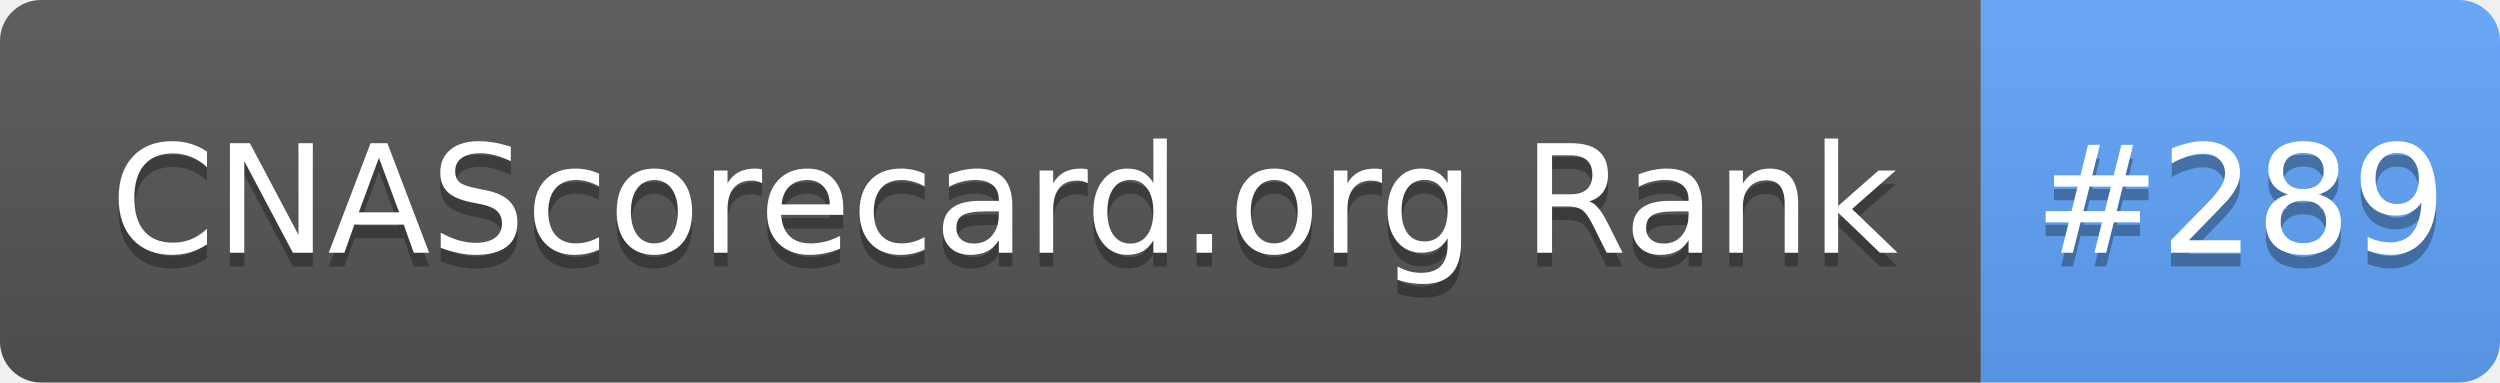
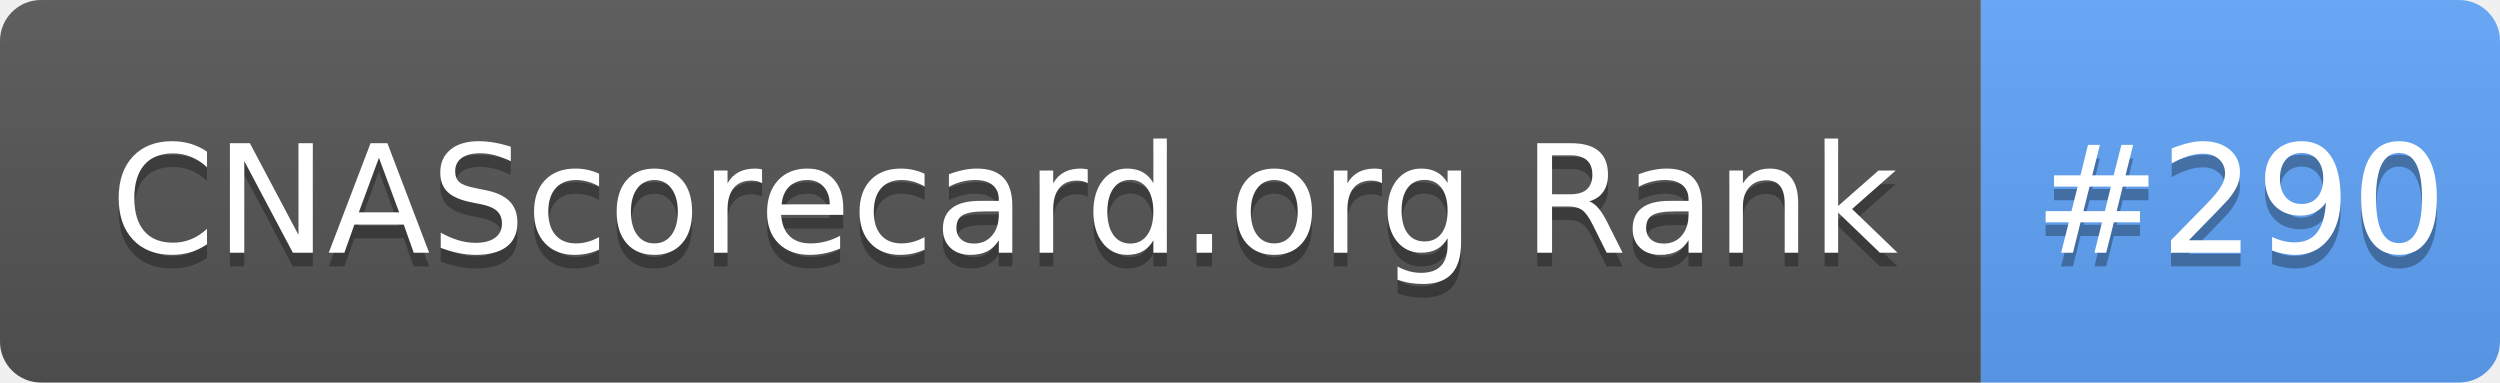
- <svg xmlns="http://www.w3.org/2000/svg" width="183" height="28" role="img" aria-label="CNAScorecard.org Rank: #289">
+ <svg xmlns="http://www.w3.org/2000/svg" width="183" height="28" role="img" aria-label="CNAScorecard.org Rank: #290">
  <linearGradient id="s" x2="0" y2="100%">
    <stop offset="0" stop-color="#bbb" stop-opacity=".1" />
    <stop offset="1" stop-opacity=".1" />
  </linearGradient>
  <clipPath id="r">
    <rect width="183" height="28" rx="3" fill="#fff" />
  </clipPath>
  <g clip-path="url(#r)">
    <rect width="145" height="28" fill="#555" />
    <rect x="145" width="38" height="28" fill="#60A5FA" />
    <rect width="183" height="28" fill="url(#s)" />
  </g>
  <g fill="#fff" text-anchor="middle" font-family="Verdana,Geneva,DejaVu Sans,sans-serif" text-rendering="geometricPrecision" font-size="110">
    <text aria-hidden="true" x="735" y="195" fill="#010101" fill-opacity=".3" transform="scale(.1)" textLength="1350">CNAScorecard.org Rank</text>
    <text x="735" y="185" transform="scale(.1)" fill="#fff" textLength="1350">CNAScorecard.org Rank</text>
-     <text aria-hidden="true" x="1640" y="195" fill="#010101" fill-opacity=".3" transform="scale(.1)" textLength="280">#289</text>
-     <text x="1640" y="185" transform="scale(.1)" fill="#fff" textLength="280">#289</text>
+     <text aria-hidden="true" x="1640" y="195" fill="#010101" fill-opacity=".3" transform="scale(.1)" textLength="280">#290</text>
+     <text x="1640" y="185" transform="scale(.1)" fill="#fff" textLength="280">#290</text>
  </g>
</svg>
